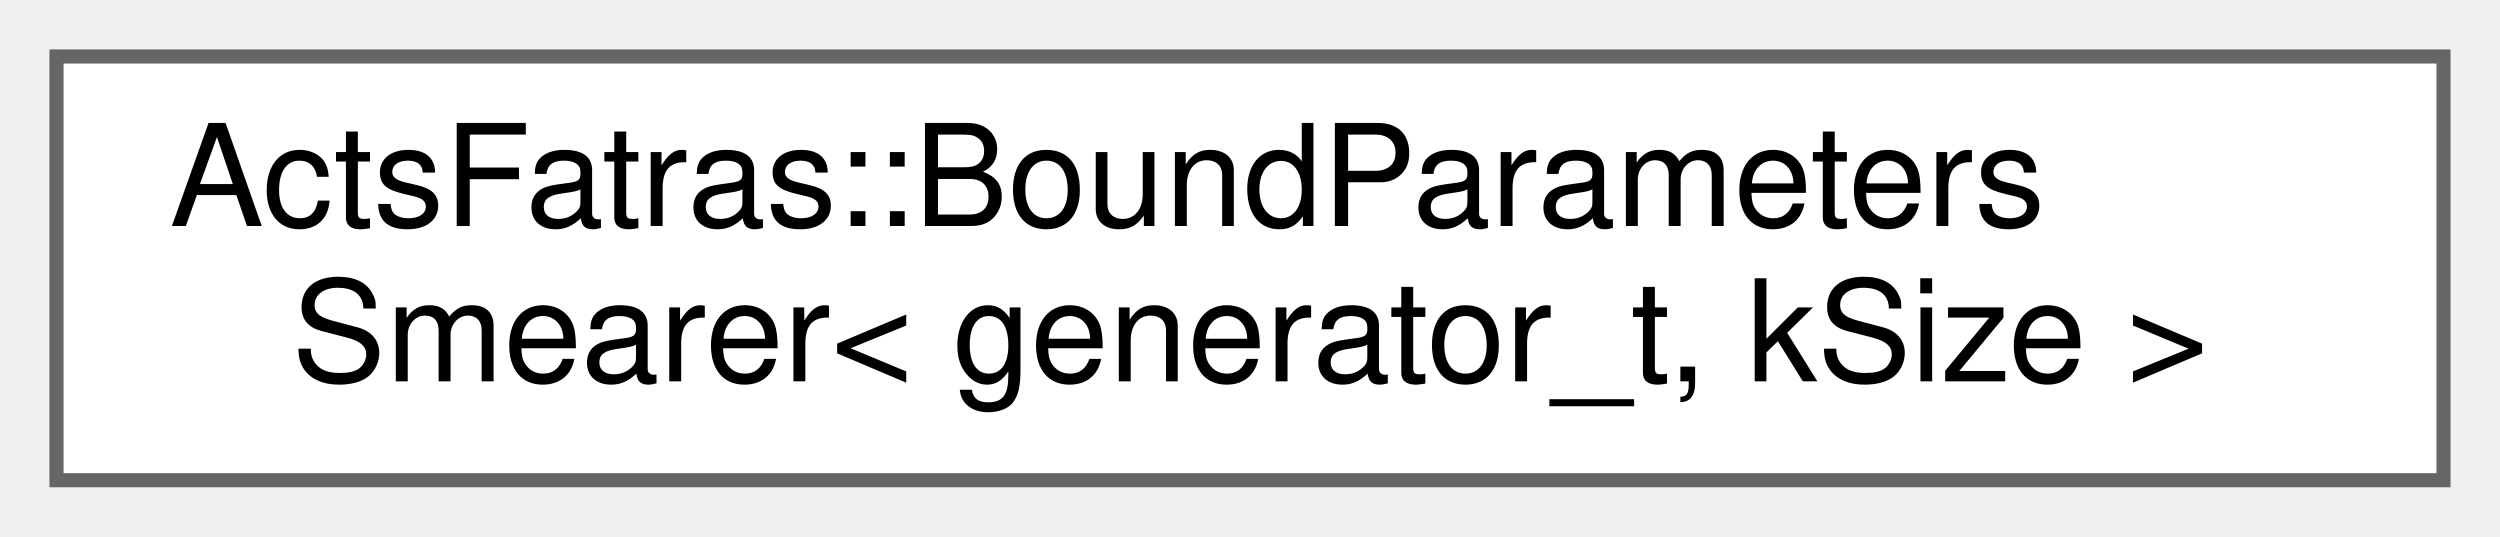
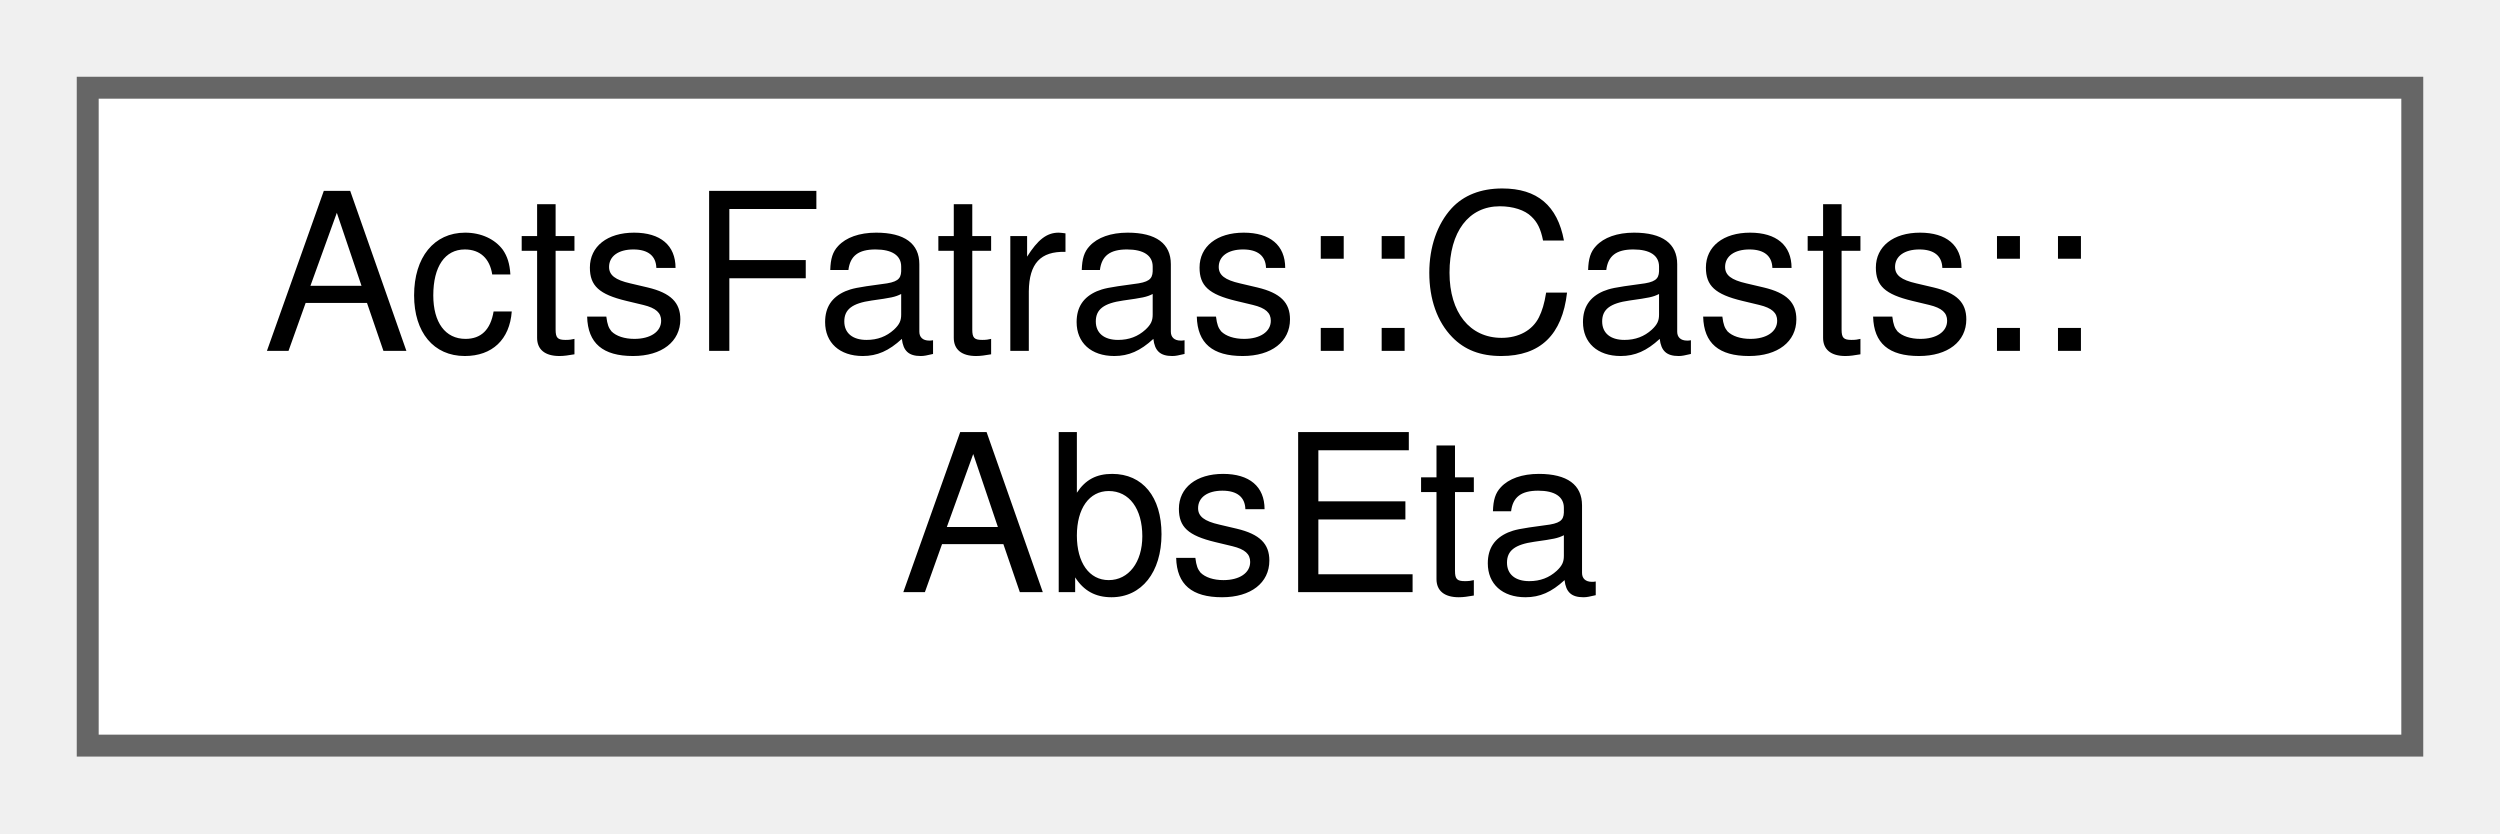
- <svg xmlns="http://www.w3.org/2000/svg" xmlns:xlink="http://www.w3.org/1999/xlink" width="177pt" height="38pt" viewBox="0.00 0.00 177.00 38.00">
+ <svg xmlns="http://www.w3.org/2000/svg" xmlns:xlink="http://www.w3.org/1999/xlink" width="114pt" height="38pt" viewBox="0.00 0.00 114.00 38.00">
  <g id="graph0" class="graph" transform="scale(1 1) rotate(0) translate(4 34)">
    <g id="Node000000" class="node">
      <g id="a_Node000000">
-         <a xlink:href="struct_acts_fatras_1_1_bound_parameters_smearer.html" target="_top" xlink:title="Uncorrelated smearing algorithm for fast digitisation of bound parameters.">
-           <polygon fill="white" stroke="#666666" points="169,-30 0,-30 0,0 169,0 169,-30" />
-           <text text-anchor="start" x="8" y="-18" font-family="Helvetica,sans-Serif" font-size="10.00">ActsFatras::BoundParameters</text>
-           <text text-anchor="middle" x="84.5" y="-7" font-family="Helvetica,sans-Serif" font-size="10.00">Smearer&lt; generator_t, kSize &gt;</text>
+         <a xlink:href="struct_acts_fatras_1_1_casts_1_1_abs_eta.html" target="_top" xlink:title="Retrieve the direction absolute pseudo-rapidity.">
+           <polygon fill="white" stroke="#666666" points="106,-30 0,-30 0,0 106,0 106,-30" />
+           <text text-anchor="start" x="8" y="-18" font-family="Helvetica,sans-Serif" font-size="10.00">ActsFatras::Casts::</text>
+           <text text-anchor="middle" x="53" y="-7" font-family="Helvetica,sans-Serif" font-size="10.00">AbsEta</text>
        </a>
      </g>
    </g>
  </g>
</svg>
